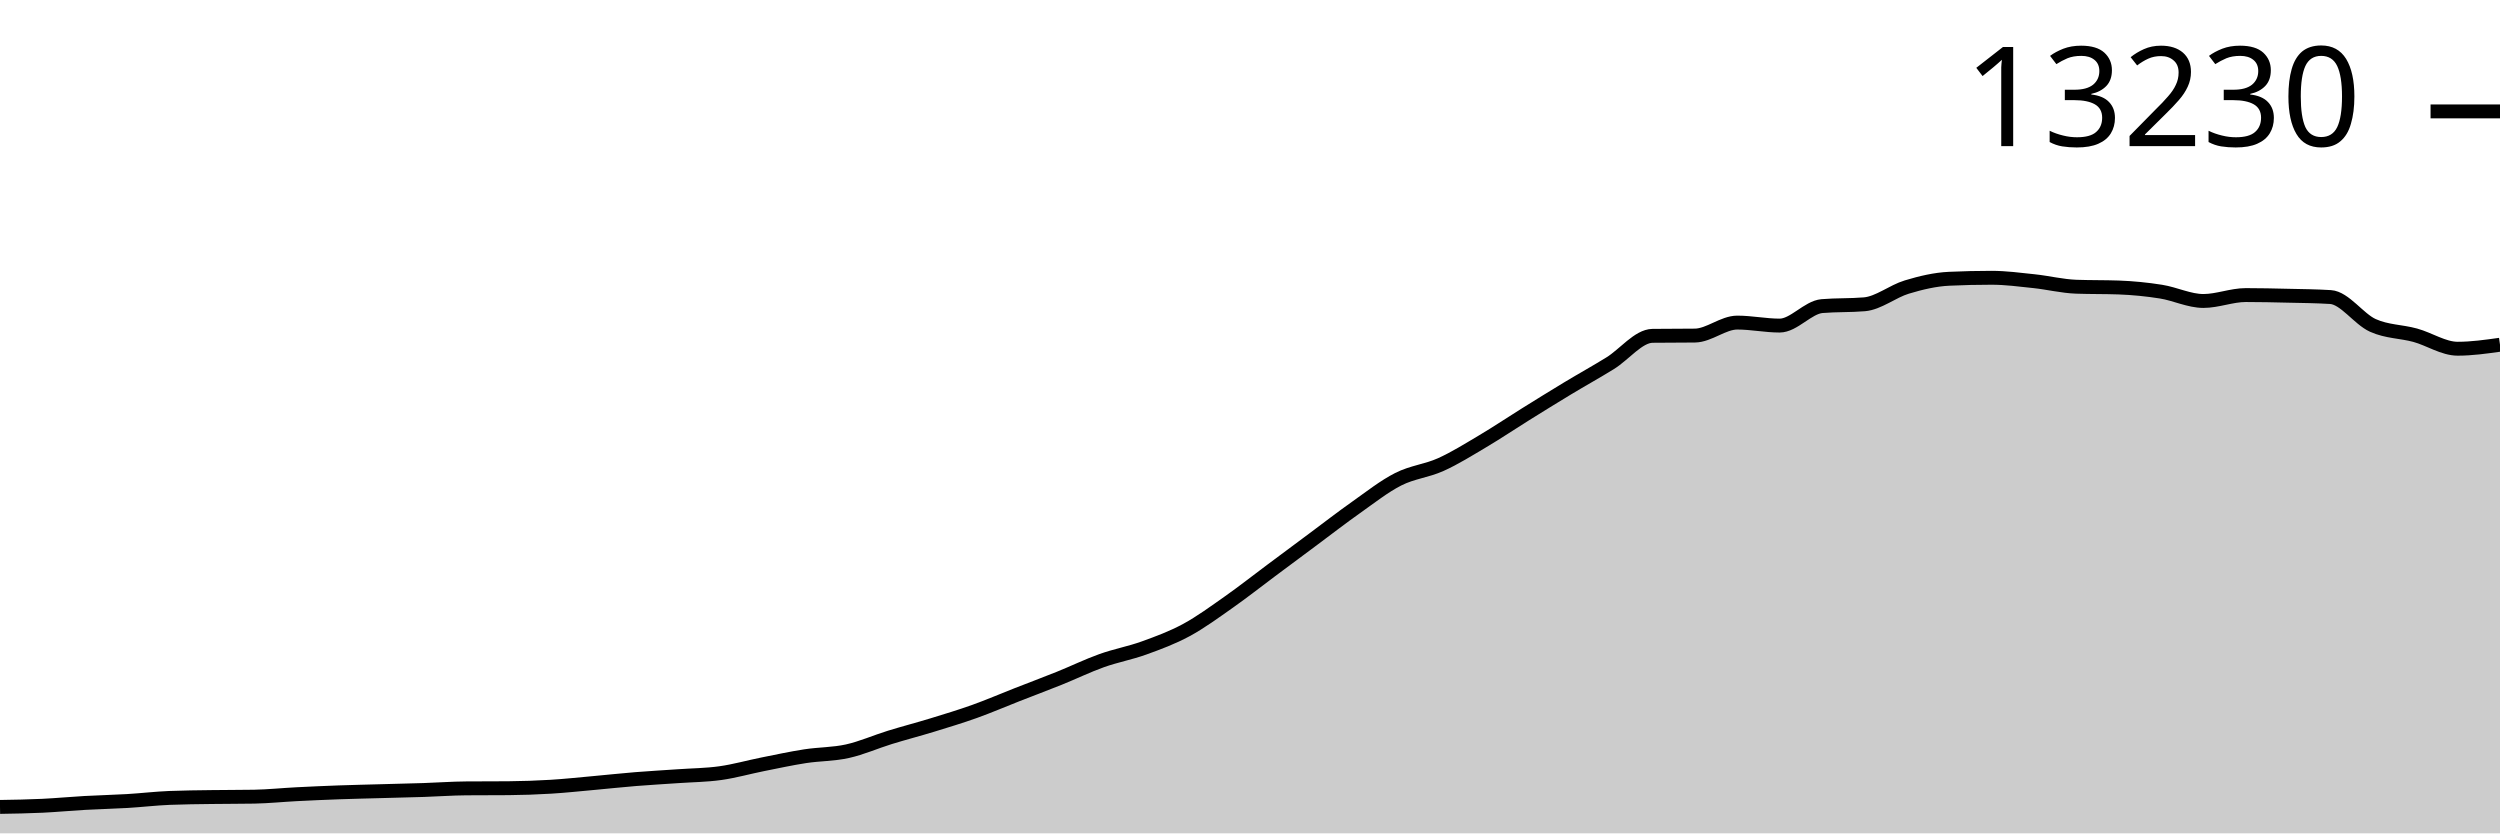
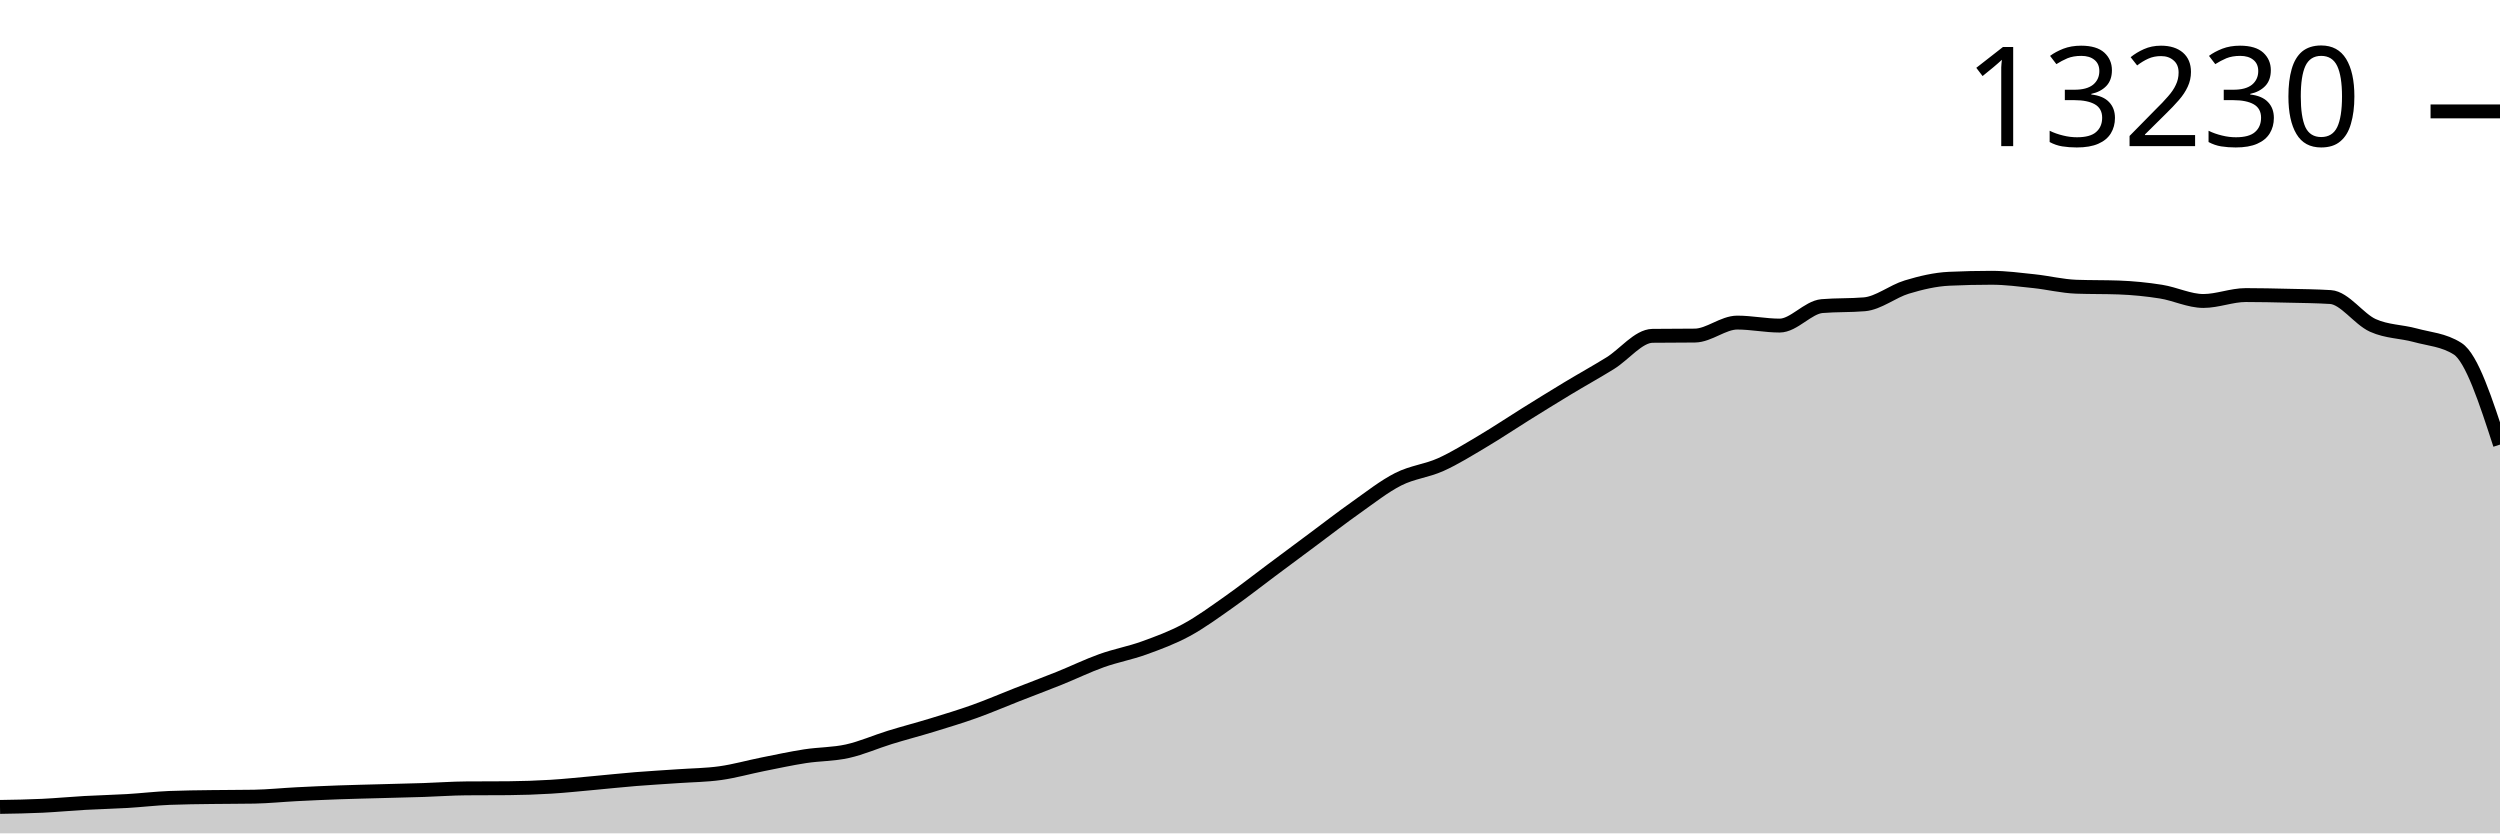
<svg xmlns="http://www.w3.org/2000/svg" viewBox="0 0 180 60">
  <g transform="translate(0,20)">
-     <path class="area" fill="rgba(0, 0, 0, 0.2)" d="M0,38.098C1.017,38.081,2.034,38.064,3.051,38.016C4.068,37.968,5.085,37.869,6.102,37.812C7.119,37.755,8.136,37.734,9.153,37.674C10.169,37.614,11.186,37.492,12.203,37.45C13.22,37.408,14.237,37.402,15.254,37.387C16.271,37.372,17.288,37.378,18.305,37.36C19.322,37.341,20.339,37.235,21.356,37.183C22.373,37.131,23.39,37.086,24.407,37.049C25.424,37.013,26.441,36.991,27.458,36.963C28.475,36.935,29.492,36.914,30.508,36.88C31.525,36.847,32.542,36.77,33.559,36.763C34.576,36.755,35.593,36.759,36.61,36.751C37.627,36.743,38.644,36.706,39.661,36.645C40.678,36.583,41.695,36.473,42.712,36.381C43.729,36.29,44.746,36.177,45.763,36.095C46.78,36.012,47.797,35.958,48.814,35.886C49.831,35.815,50.847,35.809,51.864,35.666C52.881,35.524,53.898,35.233,54.915,35.03C55.932,34.827,56.949,34.606,57.966,34.448C58.983,34.291,60,34.313,61.017,34.087C62.034,33.861,63.051,33.407,64.068,33.093C65.085,32.779,66.102,32.517,67.119,32.205C68.136,31.893,69.153,31.587,70.169,31.223C71.186,30.859,72.203,30.419,73.22,30.021C74.237,29.622,75.254,29.243,76.271,28.834C77.288,28.425,78.305,27.928,79.322,27.565C80.339,27.202,81.356,27.021,82.373,26.654C83.39,26.286,84.407,25.912,85.424,25.361C86.441,24.81,87.458,24.064,88.475,23.349C89.492,22.635,90.508,21.832,91.525,21.075C92.542,20.317,93.559,19.559,94.576,18.804C95.593,18.048,96.61,17.258,97.627,16.541C98.644,15.824,99.661,15.016,100.678,14.502C101.695,13.987,102.712,13.91,103.729,13.453C104.746,12.995,105.763,12.358,106.78,11.755C107.797,11.152,108.814,10.467,109.831,9.834C110.847,9.201,111.864,8.57,112.881,7.956C113.898,7.342,114.915,6.782,115.932,6.153C116.949,5.523,117.966,4.193,118.983,4.18C120,4.167,121.017,4.174,122.034,4.161C123.051,4.148,124.068,3.226,125.085,3.226C126.102,3.226,127.119,3.442,128.136,3.442C129.153,3.442,130.169,2.126,131.186,2.039C132.203,1.953,133.22,1.996,134.237,1.909C135.254,1.823,136.271,0.974,137.288,0.668C138.305,0.361,139.322,0.118,140.339,0.071C141.356,0.024,142.373,0,143.39,0C144.407,0,145.424,0.136,146.441,0.244C147.458,0.351,148.475,0.608,149.492,0.644C150.508,0.681,151.525,0.663,152.542,0.699C153.559,0.736,154.576,0.836,155.593,0.998C156.61,1.16,157.627,1.67,158.644,1.67C159.661,1.67,160.678,1.245,161.695,1.245C162.712,1.245,163.729,1.269,164.746,1.293C165.763,1.316,166.78,1.324,167.797,1.387C168.814,1.45,169.831,2.972,170.847,3.43C171.864,3.888,172.881,3.858,173.898,4.137C174.915,4.417,175.932,5.108,176.949,5.108C177.966,5.108,178.983,4.964,180,4.821L180,40C178.983,40,177.966,40,176.949,40C175.932,40,174.915,40,173.898,40C172.881,40,171.864,40,170.847,40C169.831,40,168.814,40,167.797,40C166.78,40,165.763,40,164.746,40C163.729,40,162.712,40,161.695,40C160.678,40,159.661,40,158.644,40C157.627,40,156.61,40,155.593,40C154.576,40,153.559,40,152.542,40C151.525,40,150.508,40,149.492,40C148.475,40,147.458,40,146.441,40C145.424,40,144.407,40,143.39,40C142.373,40,141.356,40,140.339,40C139.322,40,138.305,40,137.288,40C136.271,40,135.254,40,134.237,40C133.22,40,132.203,40,131.186,40C130.169,40,129.153,40,128.136,40C127.119,40,126.102,40,125.085,40C124.068,40,123.051,40,122.034,40C121.017,40,120,40,118.983,40C117.966,40,116.949,40,115.932,40C114.915,40,113.898,40,112.881,40C111.864,40,110.847,40,109.831,40C108.814,40,107.797,40,106.78,40C105.763,40,104.746,40,103.729,40C102.712,40,101.695,40,100.678,40C99.661,40,98.644,40,97.627,40C96.61,40,95.593,40,94.576,40C93.559,40,92.542,40,91.525,40C90.508,40,89.492,40,88.475,40C87.458,40,86.441,40,85.424,40C84.407,40,83.39,40,82.373,40C81.356,40,80.339,40,79.322,40C78.305,40,77.288,40,76.271,40C75.254,40,74.237,40,73.22,40C72.203,40,71.186,40,70.169,40C69.153,40,68.136,40,67.119,40C66.102,40,65.085,40,64.068,40C63.051,40,62.034,40,61.017,40C60,40,58.983,40,57.966,40C56.949,40,55.932,40,54.915,40C53.898,40,52.881,40,51.864,40C50.847,40,49.831,40,48.814,40C47.797,40,46.78,40,45.763,40C44.746,40,43.729,40,42.712,40C41.695,40,40.678,40,39.661,40C38.644,40,37.627,40,36.61,40C35.593,40,34.576,40,33.559,40C32.542,40,31.525,40,30.508,40C29.492,40,28.475,40,27.458,40C26.441,40,25.424,40,24.407,40C23.39,40,22.373,40,21.356,40C20.339,40,19.322,40,18.305,40C17.288,40,16.271,40,15.254,40C14.237,40,13.22,40,12.203,40C11.186,40,10.169,40,9.153,40C8.136,40,7.119,40,6.102,40C5.085,40,4.068,40,3.051,40C2.034,40,1.017,40,0,40Z" />
-     <path class="line" stroke="black" fill="none" d="M0,38.098C1.017,38.081,2.034,38.064,3.051,38.016C4.068,37.968,5.085,37.869,6.102,37.812C7.119,37.755,8.136,37.734,9.153,37.674C10.169,37.614,11.186,37.492,12.203,37.45C13.22,37.408,14.237,37.402,15.254,37.387C16.271,37.372,17.288,37.378,18.305,37.36C19.322,37.341,20.339,37.235,21.356,37.183C22.373,37.131,23.39,37.086,24.407,37.049C25.424,37.013,26.441,36.991,27.458,36.963C28.475,36.935,29.492,36.914,30.508,36.88C31.525,36.847,32.542,36.77,33.559,36.763C34.576,36.755,35.593,36.759,36.61,36.751C37.627,36.743,38.644,36.706,39.661,36.645C40.678,36.583,41.695,36.473,42.712,36.381C43.729,36.29,44.746,36.177,45.763,36.095C46.78,36.012,47.797,35.958,48.814,35.886C49.831,35.815,50.847,35.809,51.864,35.666C52.881,35.524,53.898,35.233,54.915,35.03C55.932,34.827,56.949,34.606,57.966,34.448C58.983,34.291,60,34.313,61.017,34.087C62.034,33.861,63.051,33.407,64.068,33.093C65.085,32.779,66.102,32.517,67.119,32.205C68.136,31.893,69.153,31.587,70.169,31.223C71.186,30.859,72.203,30.419,73.22,30.021C74.237,29.622,75.254,29.243,76.271,28.834C77.288,28.425,78.305,27.928,79.322,27.565C80.339,27.202,81.356,27.021,82.373,26.654C83.39,26.286,84.407,25.912,85.424,25.361C86.441,24.81,87.458,24.064,88.475,23.349C89.492,22.635,90.508,21.832,91.525,21.075C92.542,20.317,93.559,19.559,94.576,18.804C95.593,18.048,96.61,17.258,97.627,16.541C98.644,15.824,99.661,15.016,100.678,14.502C101.695,13.987,102.712,13.91,103.729,13.453C104.746,12.995,105.763,12.358,106.78,11.755C107.797,11.152,108.814,10.467,109.831,9.834C110.847,9.201,111.864,8.57,112.881,7.956C113.898,7.342,114.915,6.782,115.932,6.153C116.949,5.523,117.966,4.193,118.983,4.18C120,4.167,121.017,4.174,122.034,4.161C123.051,4.148,124.068,3.226,125.085,3.226C126.102,3.226,127.119,3.442,128.136,3.442C129.153,3.442,130.169,2.126,131.186,2.039C132.203,1.953,133.22,1.996,134.237,1.909C135.254,1.823,136.271,0.974,137.288,0.668C138.305,0.361,139.322,0.118,140.339,0.071C141.356,0.024,142.373,0,143.39,0C144.407,0,145.424,0.136,146.441,0.244C147.458,0.351,148.475,0.608,149.492,0.644C150.508,0.681,151.525,0.663,152.542,0.699C153.559,0.736,154.576,0.836,155.593,0.998C156.61,1.16,157.627,1.67,158.644,1.67C159.661,1.67,160.678,1.245,161.695,1.245C162.712,1.245,163.729,1.269,164.746,1.293C165.763,1.316,166.78,1.324,167.797,1.387C168.814,1.45,169.831,2.972,170.847,3.43C171.864,3.888,172.881,3.858,173.898,4.137C174.915,4.417,175.932,5.108,176.949,5.108C177.966,5.108,178.983,4.964,180,4.821" />
+     <path class="area" fill="rgba(0, 0, 0, 0.2)" d="M0,38.098C1.017,38.081,2.034,38.064,3.051,38.016C4.068,37.968,5.085,37.869,6.102,37.812C7.119,37.755,8.136,37.734,9.153,37.674C10.169,37.614,11.186,37.492,12.203,37.45C13.22,37.408,14.237,37.402,15.254,37.387C16.271,37.372,17.288,37.378,18.305,37.36C19.322,37.341,20.339,37.235,21.356,37.183C22.373,37.131,23.39,37.086,24.407,37.049C25.424,37.013,26.441,36.991,27.458,36.963C28.475,36.935,29.492,36.914,30.508,36.88C31.525,36.847,32.542,36.77,33.559,36.763C34.576,36.755,35.593,36.759,36.61,36.751C37.627,36.743,38.644,36.706,39.661,36.645C40.678,36.583,41.695,36.473,42.712,36.381C43.729,36.29,44.746,36.177,45.763,36.095C46.78,36.012,47.797,35.958,48.814,35.886C49.831,35.815,50.847,35.809,51.864,35.666C52.881,35.524,53.898,35.233,54.915,35.03C55.932,34.827,56.949,34.606,57.966,34.448C58.983,34.291,60,34.313,61.017,34.087C62.034,33.861,63.051,33.407,64.068,33.093C65.085,32.779,66.102,32.517,67.119,32.205C68.136,31.893,69.153,31.587,70.169,31.223C71.186,30.859,72.203,30.419,73.22,30.021C74.237,29.622,75.254,29.243,76.271,28.834C77.288,28.425,78.305,27.928,79.322,27.565C80.339,27.202,81.356,27.021,82.373,26.654C83.39,26.286,84.407,25.912,85.424,25.361C86.441,24.81,87.458,24.064,88.475,23.349C89.492,22.635,90.508,21.832,91.525,21.075C92.542,20.317,93.559,19.559,94.576,18.804C95.593,18.048,96.61,17.258,97.627,16.541C98.644,15.824,99.661,15.016,100.678,14.502C101.695,13.987,102.712,13.91,103.729,13.453C104.746,12.995,105.763,12.358,106.78,11.755C107.797,11.152,108.814,10.467,109.831,9.834C110.847,9.201,111.864,8.57,112.881,7.956C113.898,7.342,114.915,6.782,115.932,6.153C116.949,5.523,117.966,4.193,118.983,4.18C120,4.167,121.017,4.174,122.034,4.161C123.051,4.148,124.068,3.226,125.085,3.226C126.102,3.226,127.119,3.442,128.136,3.442C129.153,3.442,130.169,2.126,131.186,2.039C132.203,1.953,133.22,1.996,134.237,1.909C135.254,1.823,136.271,0.974,137.288,0.668C138.305,0.361,139.322,0.118,140.339,0.071C141.356,0.024,142.373,0,143.39,0C144.407,0,145.424,0.136,146.441,0.244C147.458,0.351,148.475,0.608,149.492,0.644C150.508,0.681,151.525,0.663,152.542,0.699C153.559,0.736,154.576,0.836,155.593,0.998C156.61,1.16,157.627,1.67,158.644,1.67C159.661,1.67,160.678,1.245,161.695,1.245C162.712,1.245,163.729,1.269,164.746,1.293C165.763,1.316,166.78,1.324,167.797,1.387C168.814,1.45,169.831,2.972,170.847,3.43C171.864,3.888,172.881,3.858,173.898,4.137C174.915,4.417,175.932,4.461,176.949,5.108C177.966,5.755,178.983,8.883,180,12.011L180,40C178.983,40,177.966,40,176.949,40C175.932,40,174.915,40,173.898,40C172.881,40,171.864,40,170.847,40C169.831,40,168.814,40,167.797,40C166.78,40,165.763,40,164.746,40C163.729,40,162.712,40,161.695,40C160.678,40,159.661,40,158.644,40C157.627,40,156.61,40,155.593,40C154.576,40,153.559,40,152.542,40C151.525,40,150.508,40,149.492,40C148.475,40,147.458,40,146.441,40C145.424,40,144.407,40,143.39,40C142.373,40,141.356,40,140.339,40C139.322,40,138.305,40,137.288,40C136.271,40,135.254,40,134.237,40C133.22,40,132.203,40,131.186,40C130.169,40,129.153,40,128.136,40C127.119,40,126.102,40,125.085,40C124.068,40,123.051,40,122.034,40C121.017,40,120,40,118.983,40C117.966,40,116.949,40,115.932,40C114.915,40,113.898,40,112.881,40C111.864,40,110.847,40,109.831,40C108.814,40,107.797,40,106.78,40C105.763,40,104.746,40,103.729,40C102.712,40,101.695,40,100.678,40C99.661,40,98.644,40,97.627,40C96.61,40,95.593,40,94.576,40C93.559,40,92.542,40,91.525,40C90.508,40,89.492,40,88.475,40C87.458,40,86.441,40,85.424,40C84.407,40,83.39,40,82.373,40C81.356,40,80.339,40,79.322,40C78.305,40,77.288,40,76.271,40C75.254,40,74.237,40,73.22,40C72.203,40,71.186,40,70.169,40C69.153,40,68.136,40,67.119,40C66.102,40,65.085,40,64.068,40C63.051,40,62.034,40,61.017,40C60,40,58.983,40,57.966,40C56.949,40,55.932,40,54.915,40C53.898,40,52.881,40,51.864,40C50.847,40,49.831,40,48.814,40C47.797,40,46.78,40,45.763,40C44.746,40,43.729,40,42.712,40C41.695,40,40.678,40,39.661,40C38.644,40,37.627,40,36.61,40C35.593,40,34.576,40,33.559,40C32.542,40,31.525,40,30.508,40C29.492,40,28.475,40,27.458,40C26.441,40,25.424,40,24.407,40C23.39,40,22.373,40,21.356,40C20.339,40,19.322,40,18.305,40C17.288,40,16.271,40,15.254,40C14.237,40,13.22,40,12.203,40C11.186,40,10.169,40,9.153,40C8.136,40,7.119,40,6.102,40C5.085,40,4.068,40,3.051,40C2.034,40,1.017,40,0,40Z" />
+     <path class="line" stroke="black" fill="none" d="M0,38.098C1.017,38.081,2.034,38.064,3.051,38.016C4.068,37.968,5.085,37.869,6.102,37.812C7.119,37.755,8.136,37.734,9.153,37.674C10.169,37.614,11.186,37.492,12.203,37.45C13.22,37.408,14.237,37.402,15.254,37.387C16.271,37.372,17.288,37.378,18.305,37.36C19.322,37.341,20.339,37.235,21.356,37.183C22.373,37.131,23.39,37.086,24.407,37.049C25.424,37.013,26.441,36.991,27.458,36.963C28.475,36.935,29.492,36.914,30.508,36.88C31.525,36.847,32.542,36.77,33.559,36.763C34.576,36.755,35.593,36.759,36.61,36.751C37.627,36.743,38.644,36.706,39.661,36.645C40.678,36.583,41.695,36.473,42.712,36.381C43.729,36.29,44.746,36.177,45.763,36.095C46.78,36.012,47.797,35.958,48.814,35.886C49.831,35.815,50.847,35.809,51.864,35.666C52.881,35.524,53.898,35.233,54.915,35.03C55.932,34.827,56.949,34.606,57.966,34.448C58.983,34.291,60,34.313,61.017,34.087C62.034,33.861,63.051,33.407,64.068,33.093C65.085,32.779,66.102,32.517,67.119,32.205C68.136,31.893,69.153,31.587,70.169,31.223C71.186,30.859,72.203,30.419,73.22,30.021C74.237,29.622,75.254,29.243,76.271,28.834C77.288,28.425,78.305,27.928,79.322,27.565C80.339,27.202,81.356,27.021,82.373,26.654C83.39,26.286,84.407,25.912,85.424,25.361C86.441,24.81,87.458,24.064,88.475,23.349C89.492,22.635,90.508,21.832,91.525,21.075C92.542,20.317,93.559,19.559,94.576,18.804C95.593,18.048,96.61,17.258,97.627,16.541C98.644,15.824,99.661,15.016,100.678,14.502C101.695,13.987,102.712,13.91,103.729,13.453C104.746,12.995,105.763,12.358,106.78,11.755C107.797,11.152,108.814,10.467,109.831,9.834C110.847,9.201,111.864,8.57,112.881,7.956C113.898,7.342,114.915,6.782,115.932,6.153C116.949,5.523,117.966,4.193,118.983,4.18C120,4.167,121.017,4.174,122.034,4.161C123.051,4.148,124.068,3.226,125.085,3.226C126.102,3.226,127.119,3.442,128.136,3.442C129.153,3.442,130.169,2.126,131.186,2.039C132.203,1.953,133.22,1.996,134.237,1.909C135.254,1.823,136.271,0.974,137.288,0.668C138.305,0.361,139.322,0.118,140.339,0.071C141.356,0.024,142.373,0,143.39,0C144.407,0,145.424,0.136,146.441,0.244C147.458,0.351,148.475,0.608,149.492,0.644C150.508,0.681,151.525,0.663,152.542,0.699C153.559,0.736,154.576,0.836,155.593,0.998C156.61,1.16,157.627,1.67,158.644,1.67C159.661,1.67,160.678,1.245,161.695,1.245C162.712,1.245,163.729,1.269,164.746,1.293C165.763,1.316,166.78,1.324,167.797,1.387C168.814,1.45,169.831,2.972,170.847,3.43C171.864,3.888,172.881,3.858,173.898,4.137C174.915,4.417,175.932,4.461,176.949,5.108C177.966,5.755,178.983,8.883,180,12.011" />
    <path class="axis-ceiling" stroke-width="1" stroke="black" fill="none" d="M175,-11.979L180,-11.979" />
    <text class="axis-ceiling-label" font-family="sans-serif" text-anchor="end" font-size="10px" x="170" y="-9.479">13230</text>
  </g>
</svg>
